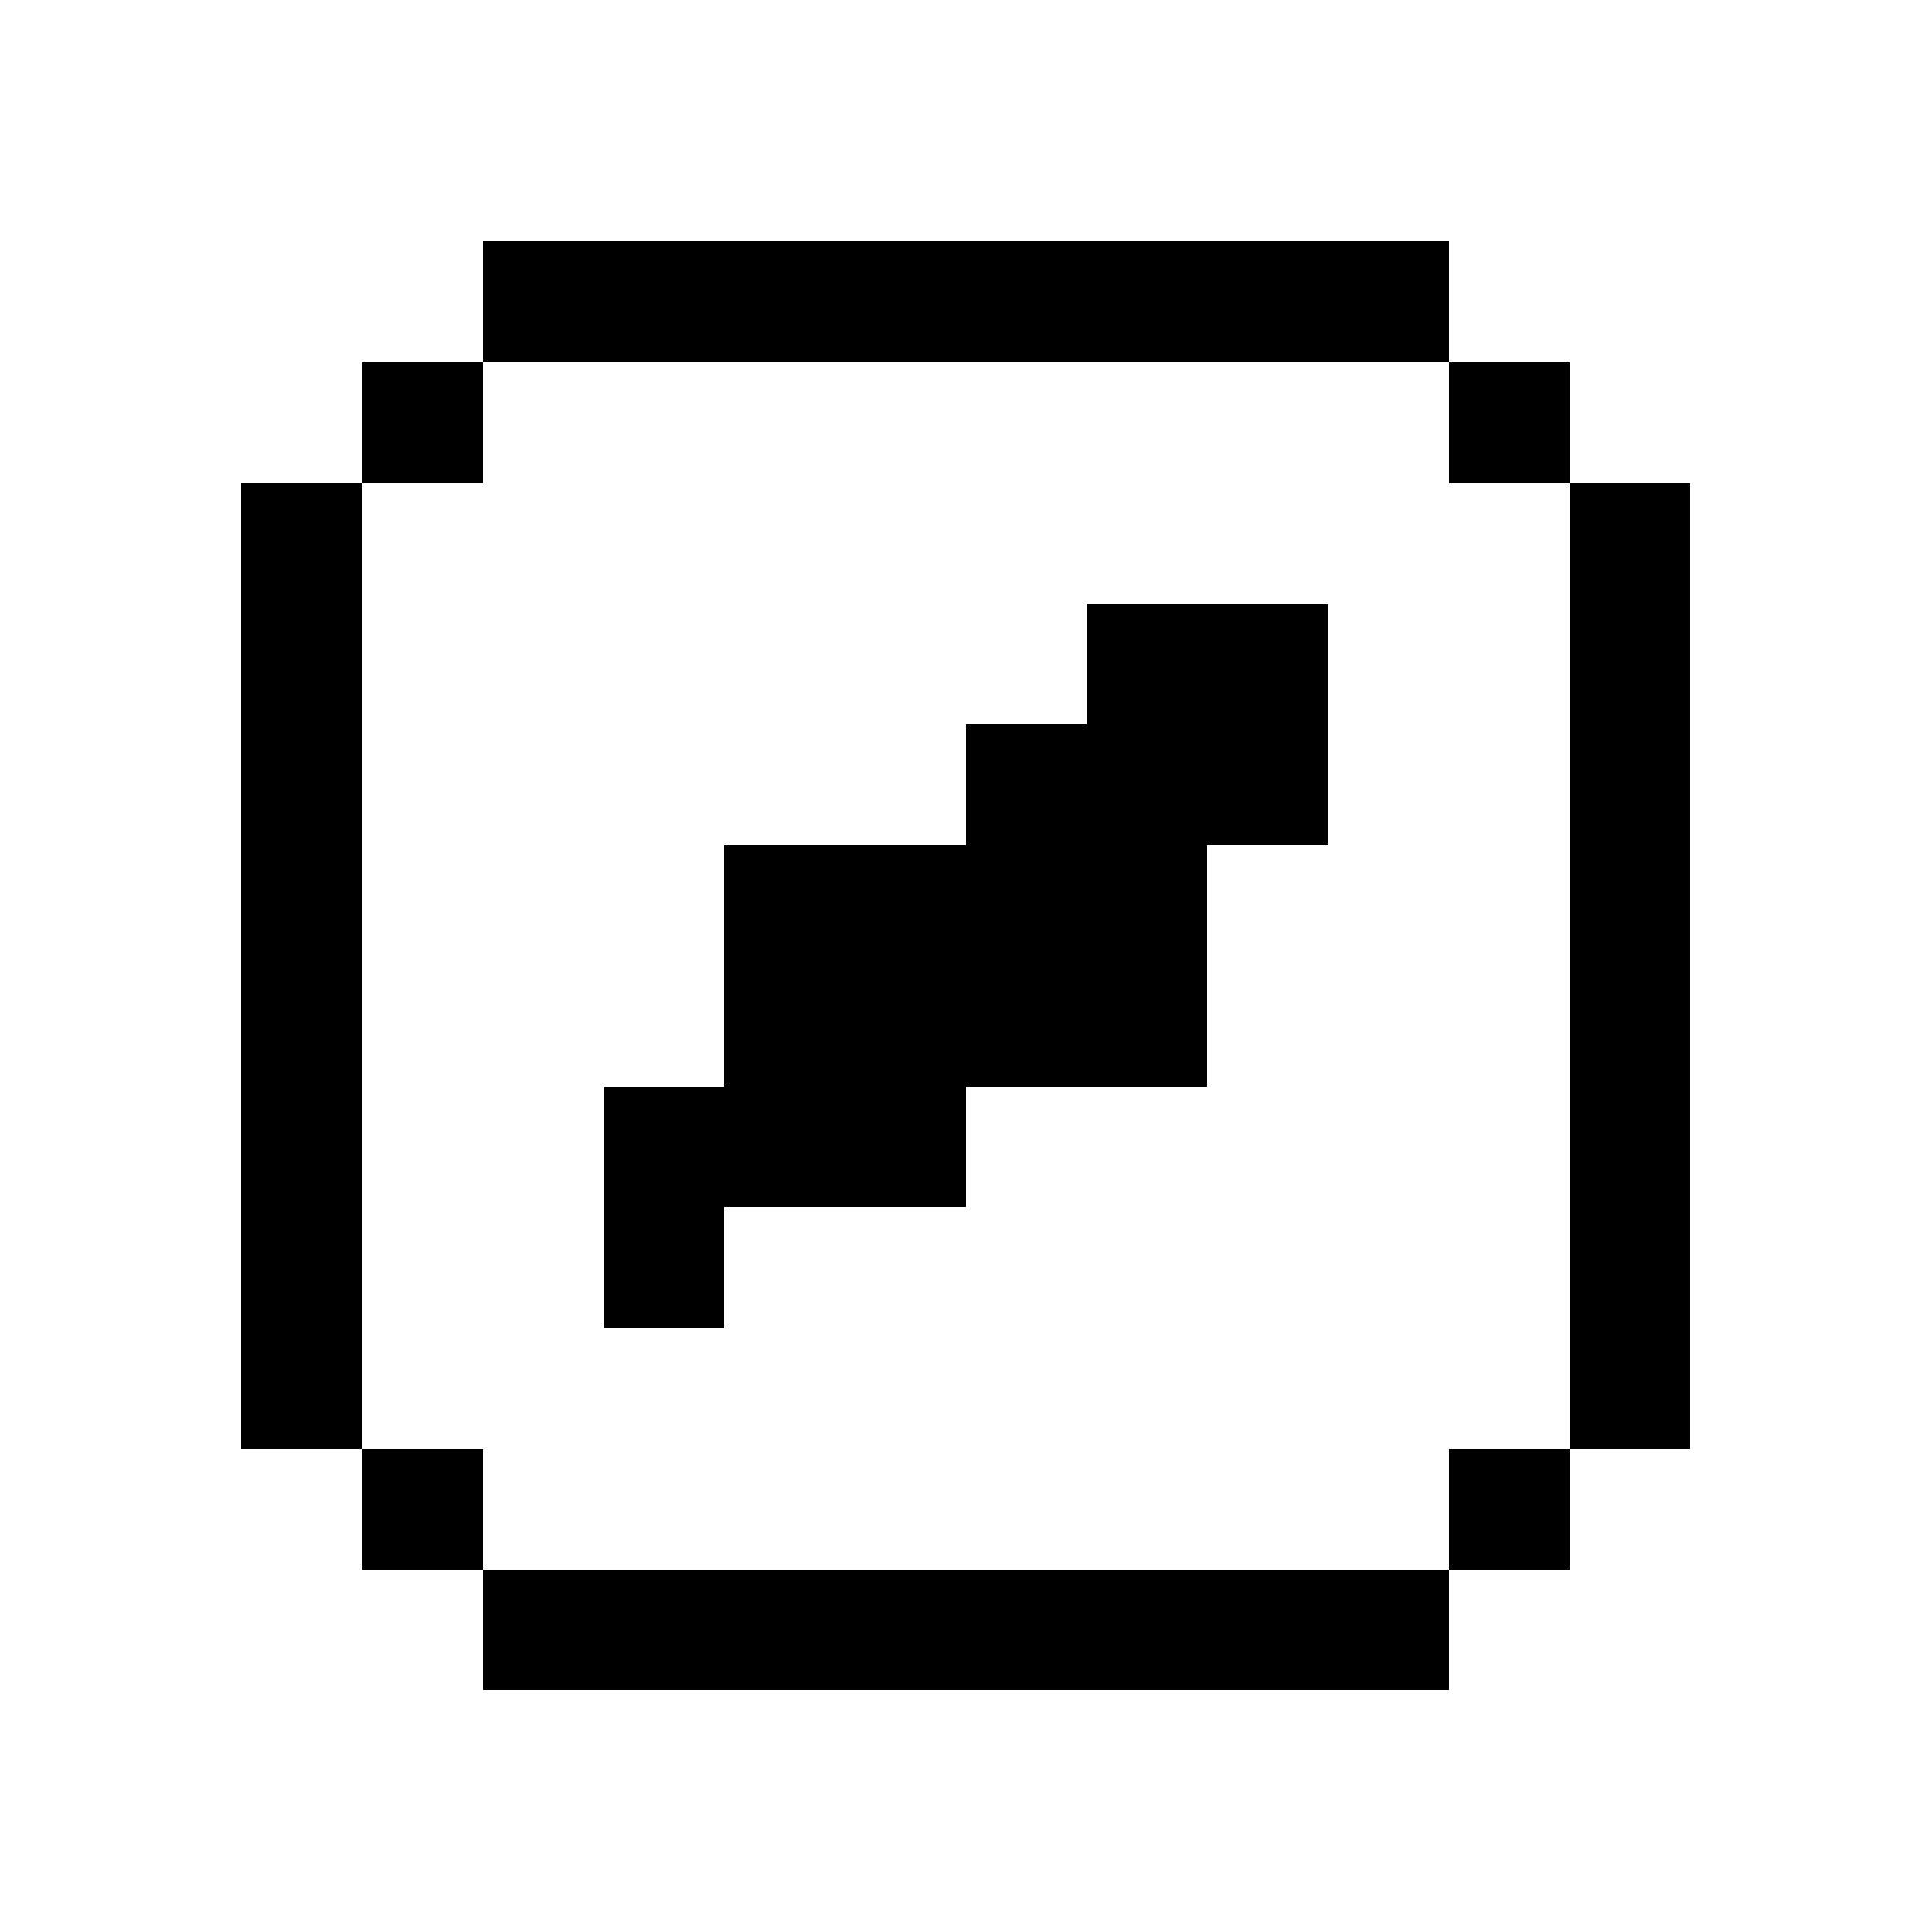
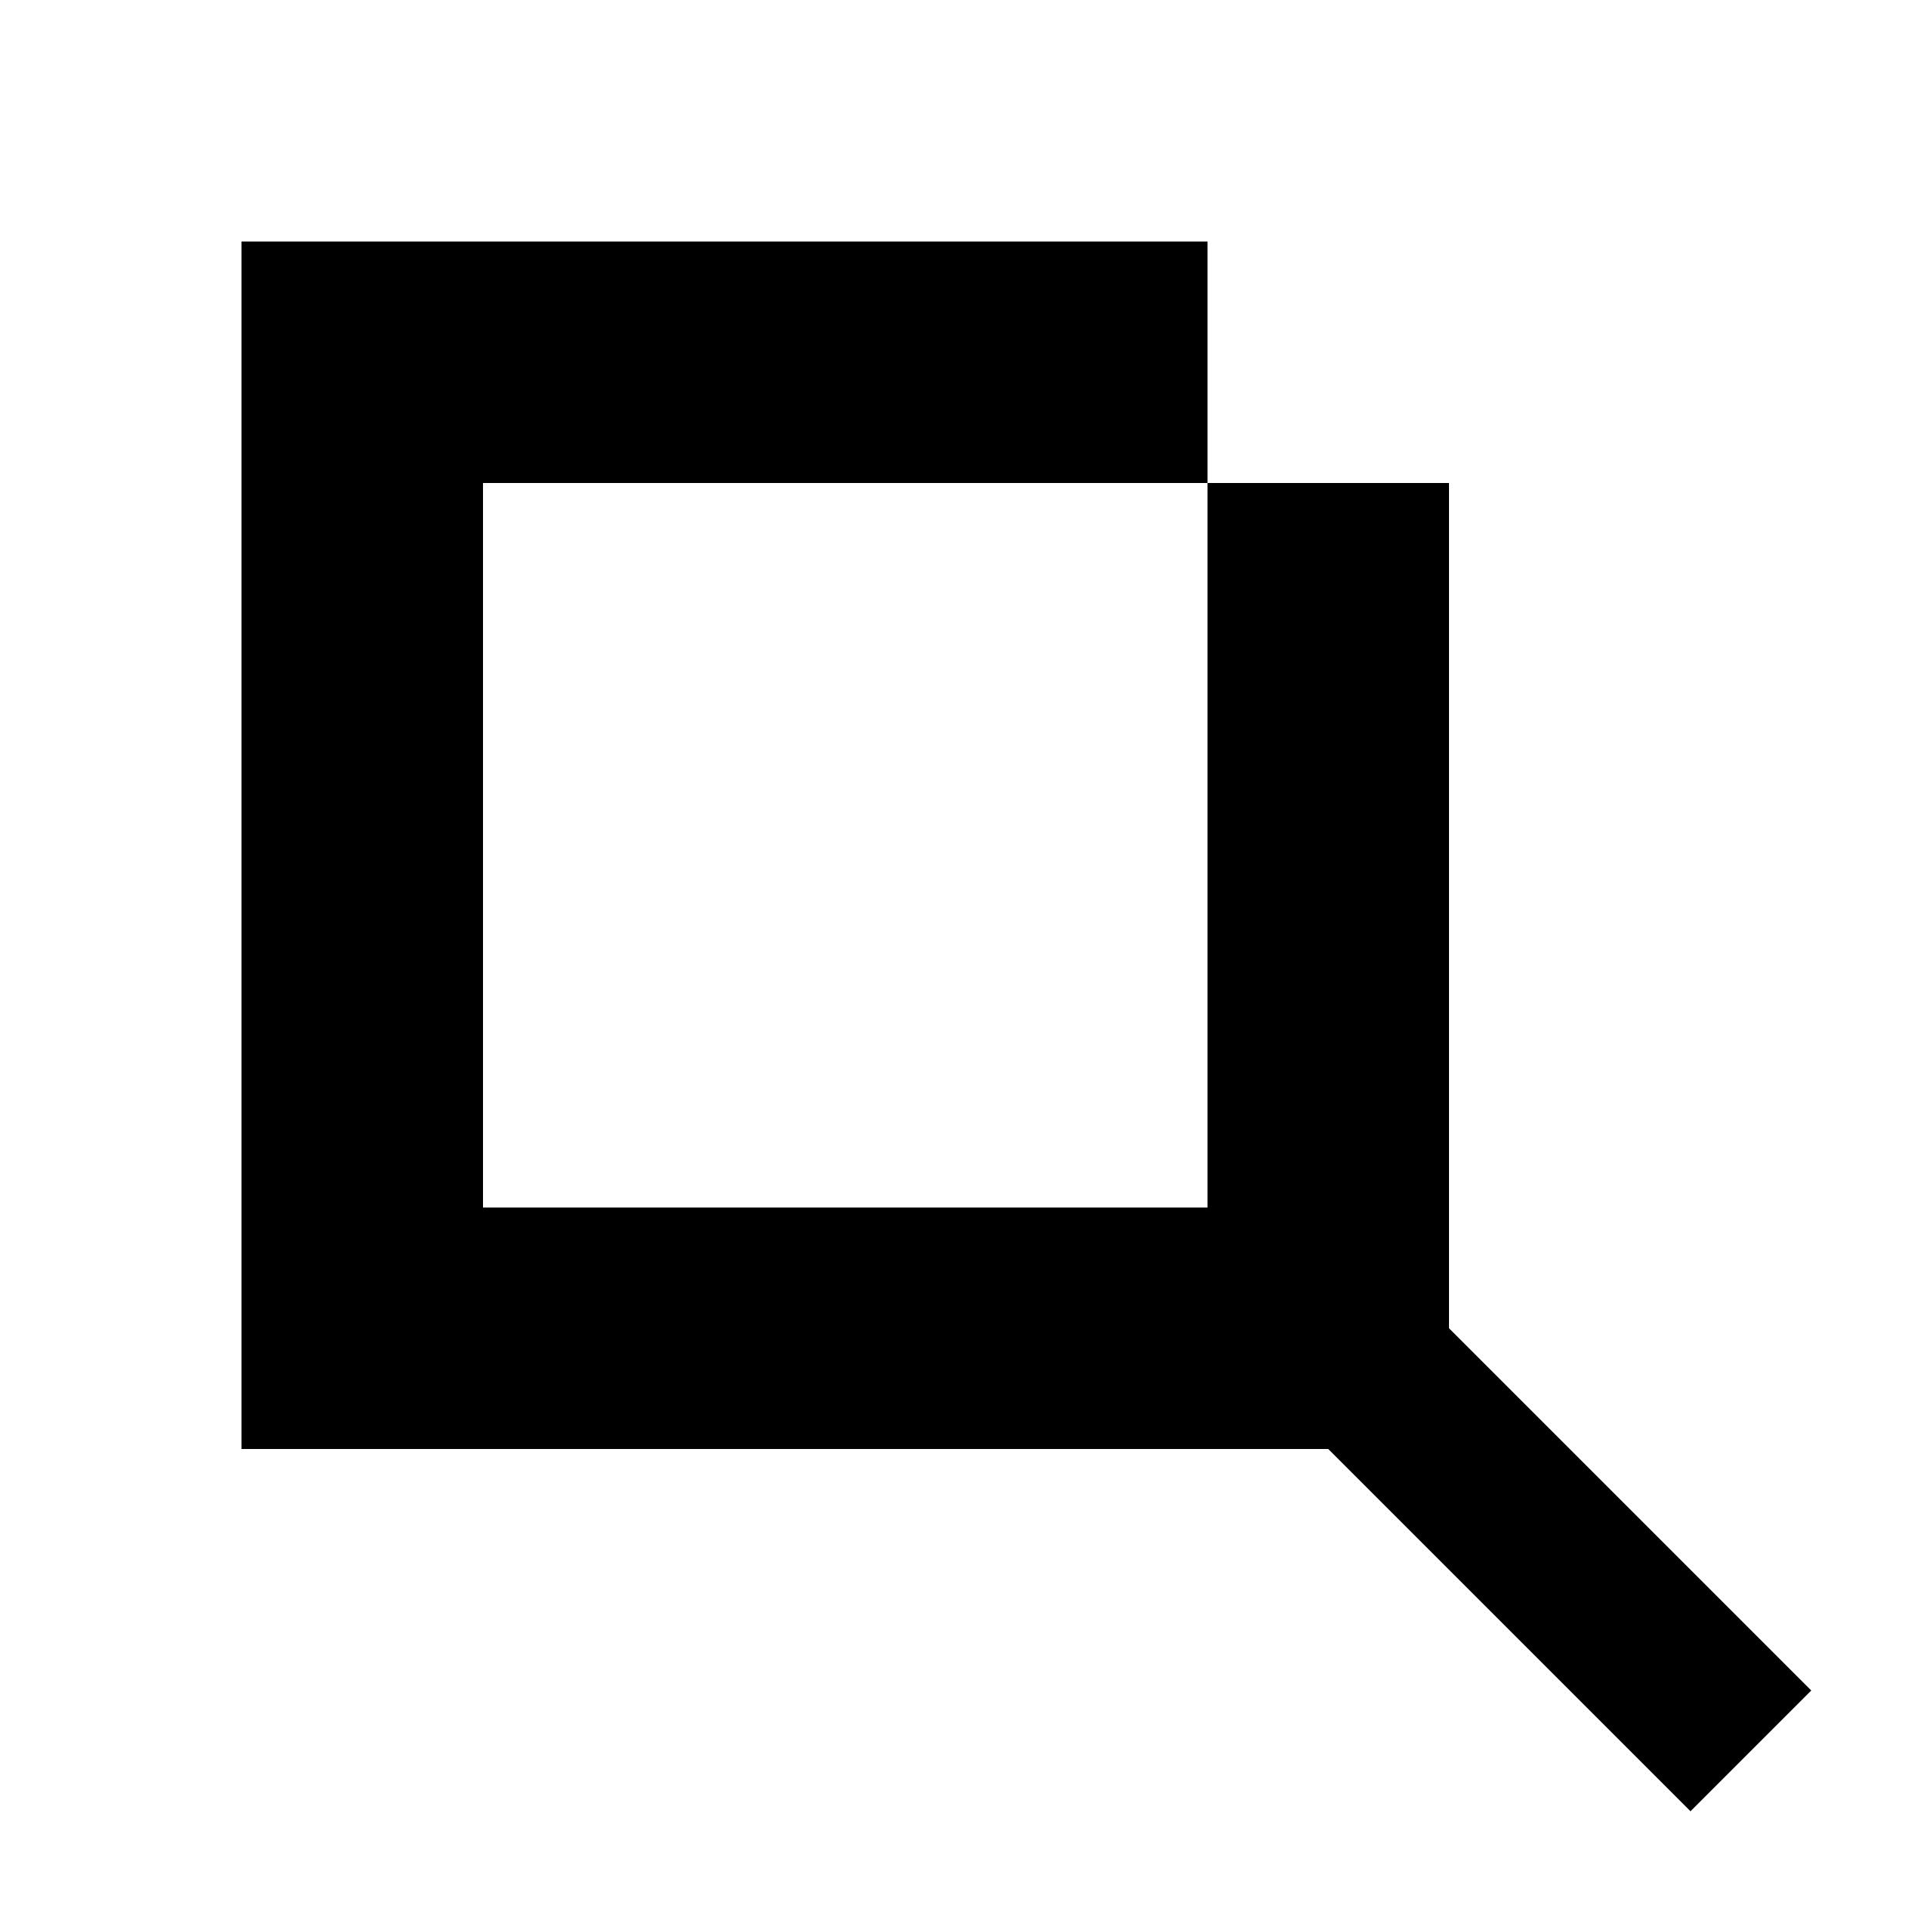
- <svg xmlns="http://www.w3.org/2000/svg" width="16" height="16" viewBox="0 0 16 16" shape-rendering="crispEdges">
-   <path fill="currentColor" fill-rule="evenodd" d="M4 2h8v1h1v1h1v8h-1v1h-1v1H4v-1H3v-1H2V4h1V3h1zM4 3v1H3v8h1v1h8v-1h1V4h-1V3zM9 5h2v2h-1v2H8v1H6v1H5V9h1V7h2V6h1z" />
+ <svg xmlns="http://www.w3.org/2000/svg" viewBox="0 0 16 16">
+   <path fill="black" fill-rule="evenodd" d="M2 2h8v2H4v6h6V4h2v7l3 3-1 1-3-3H2z" />
</svg>
